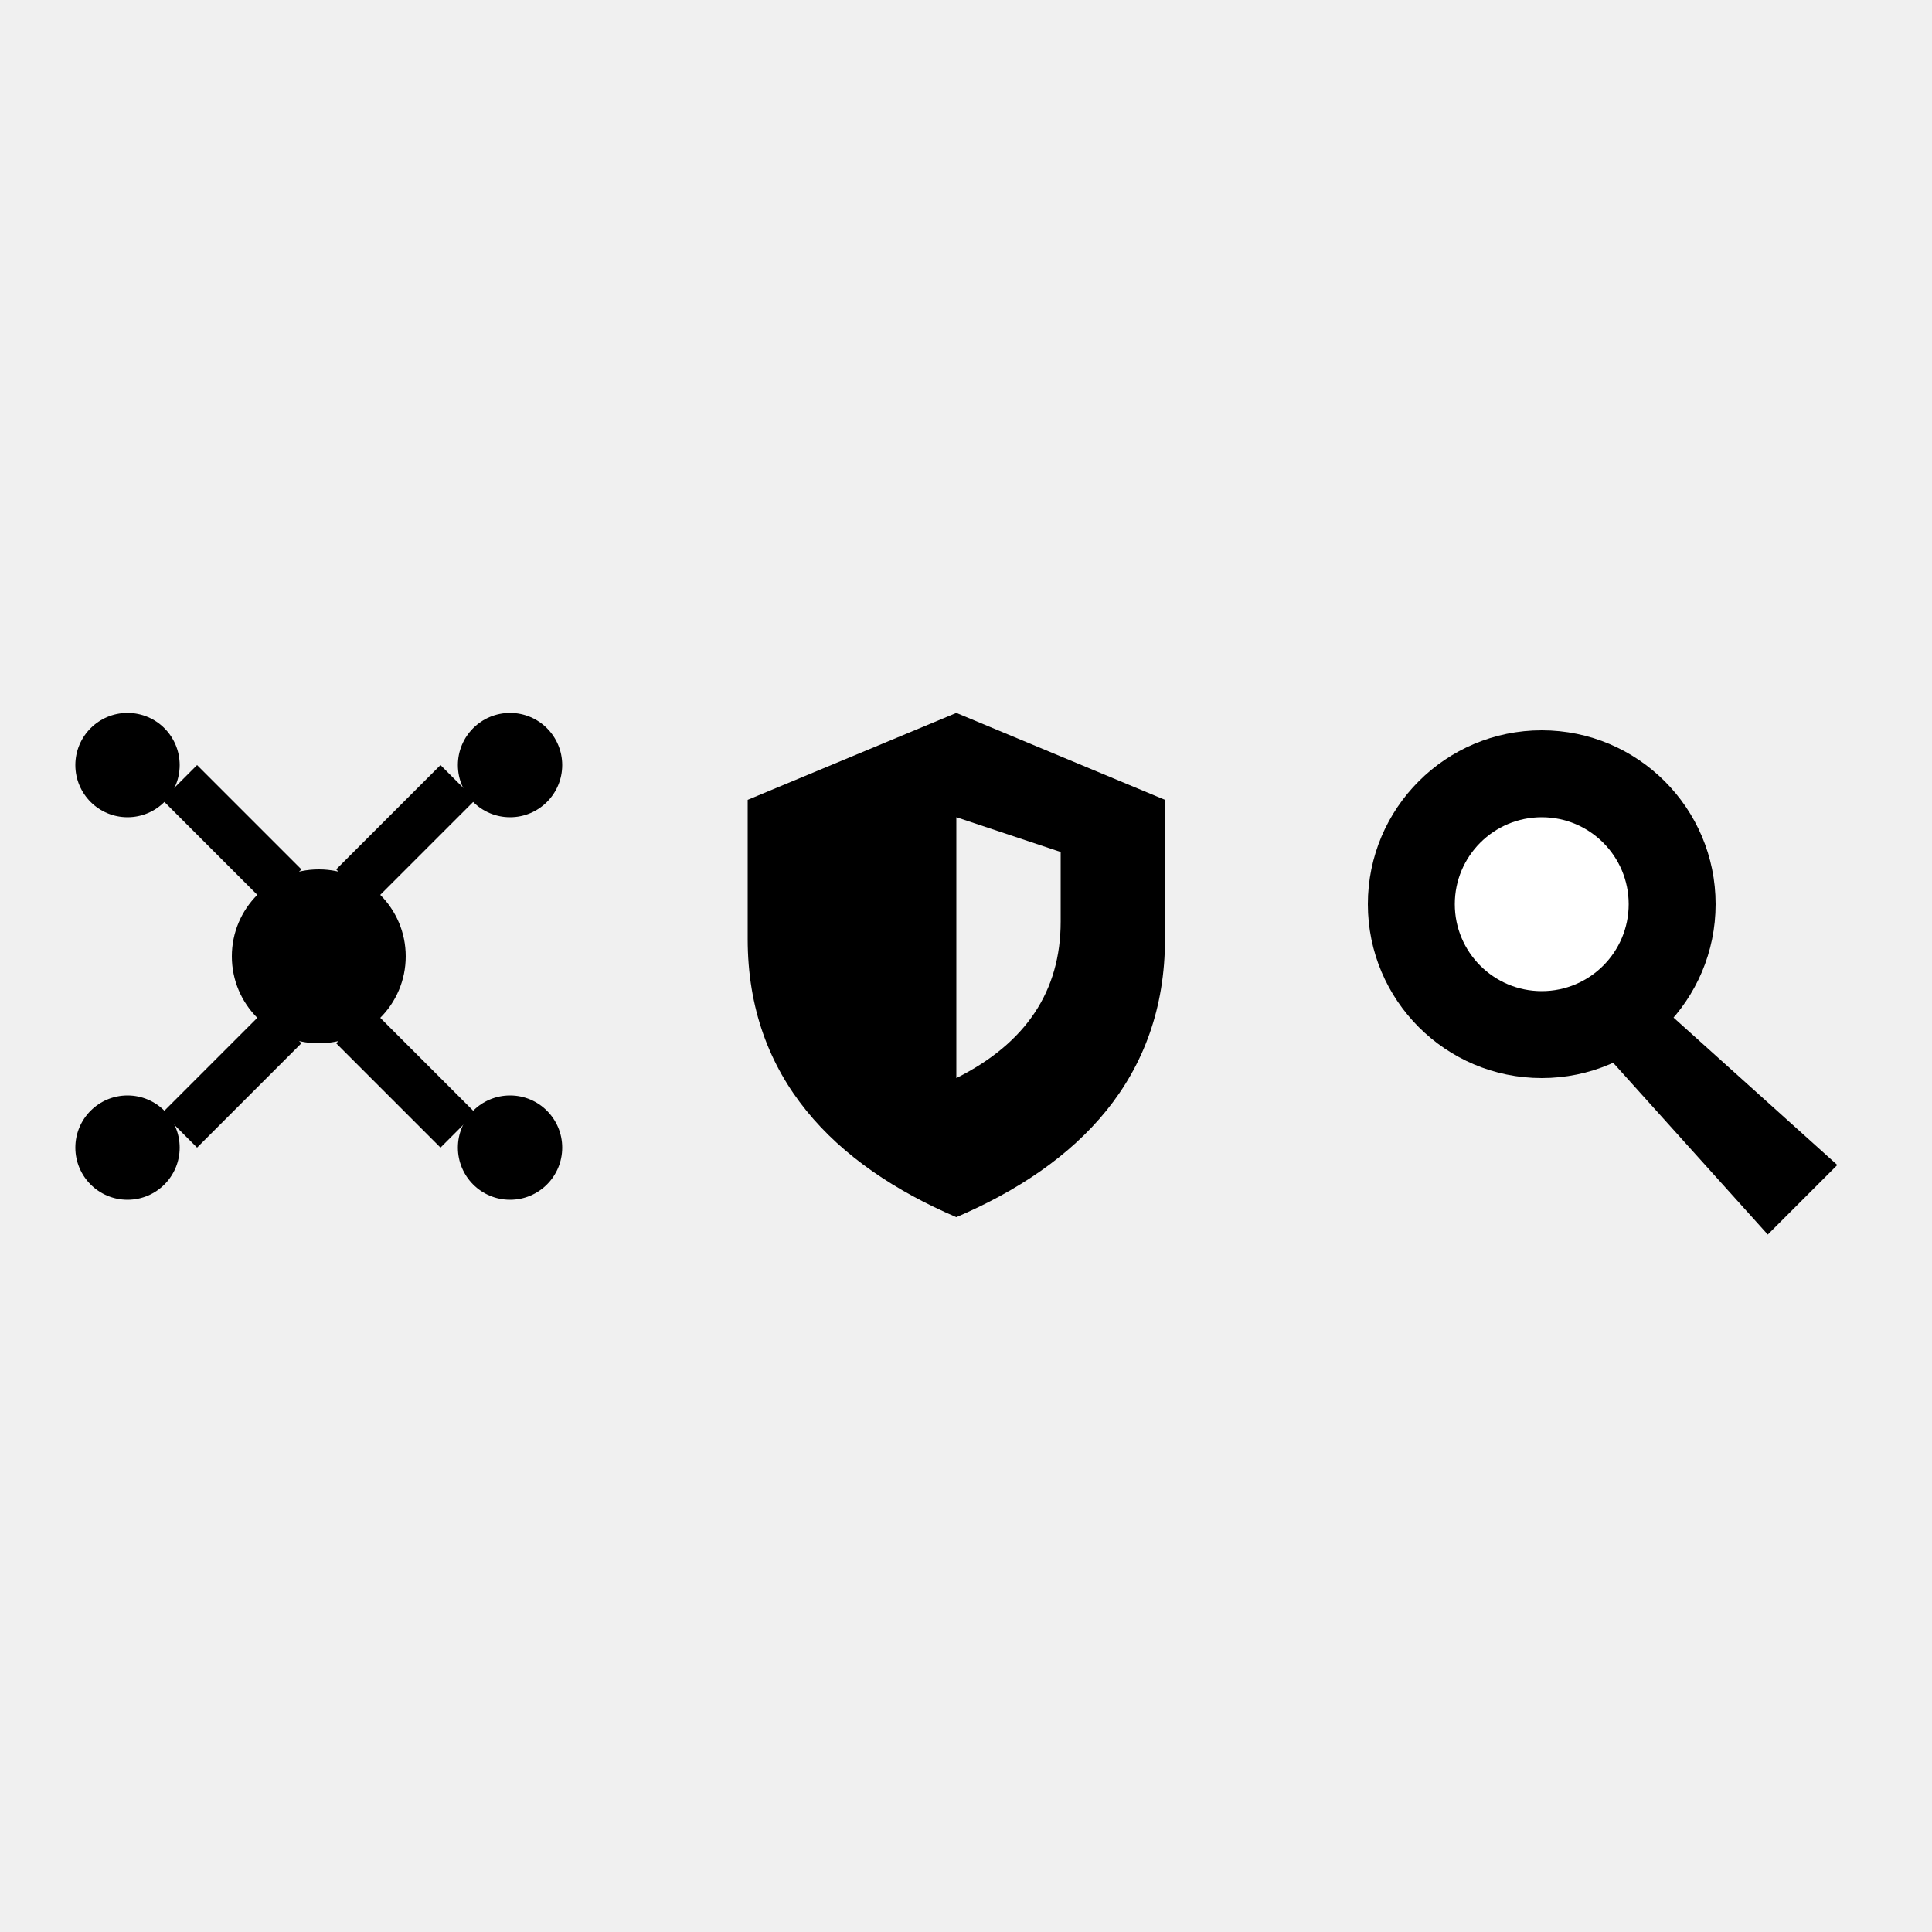
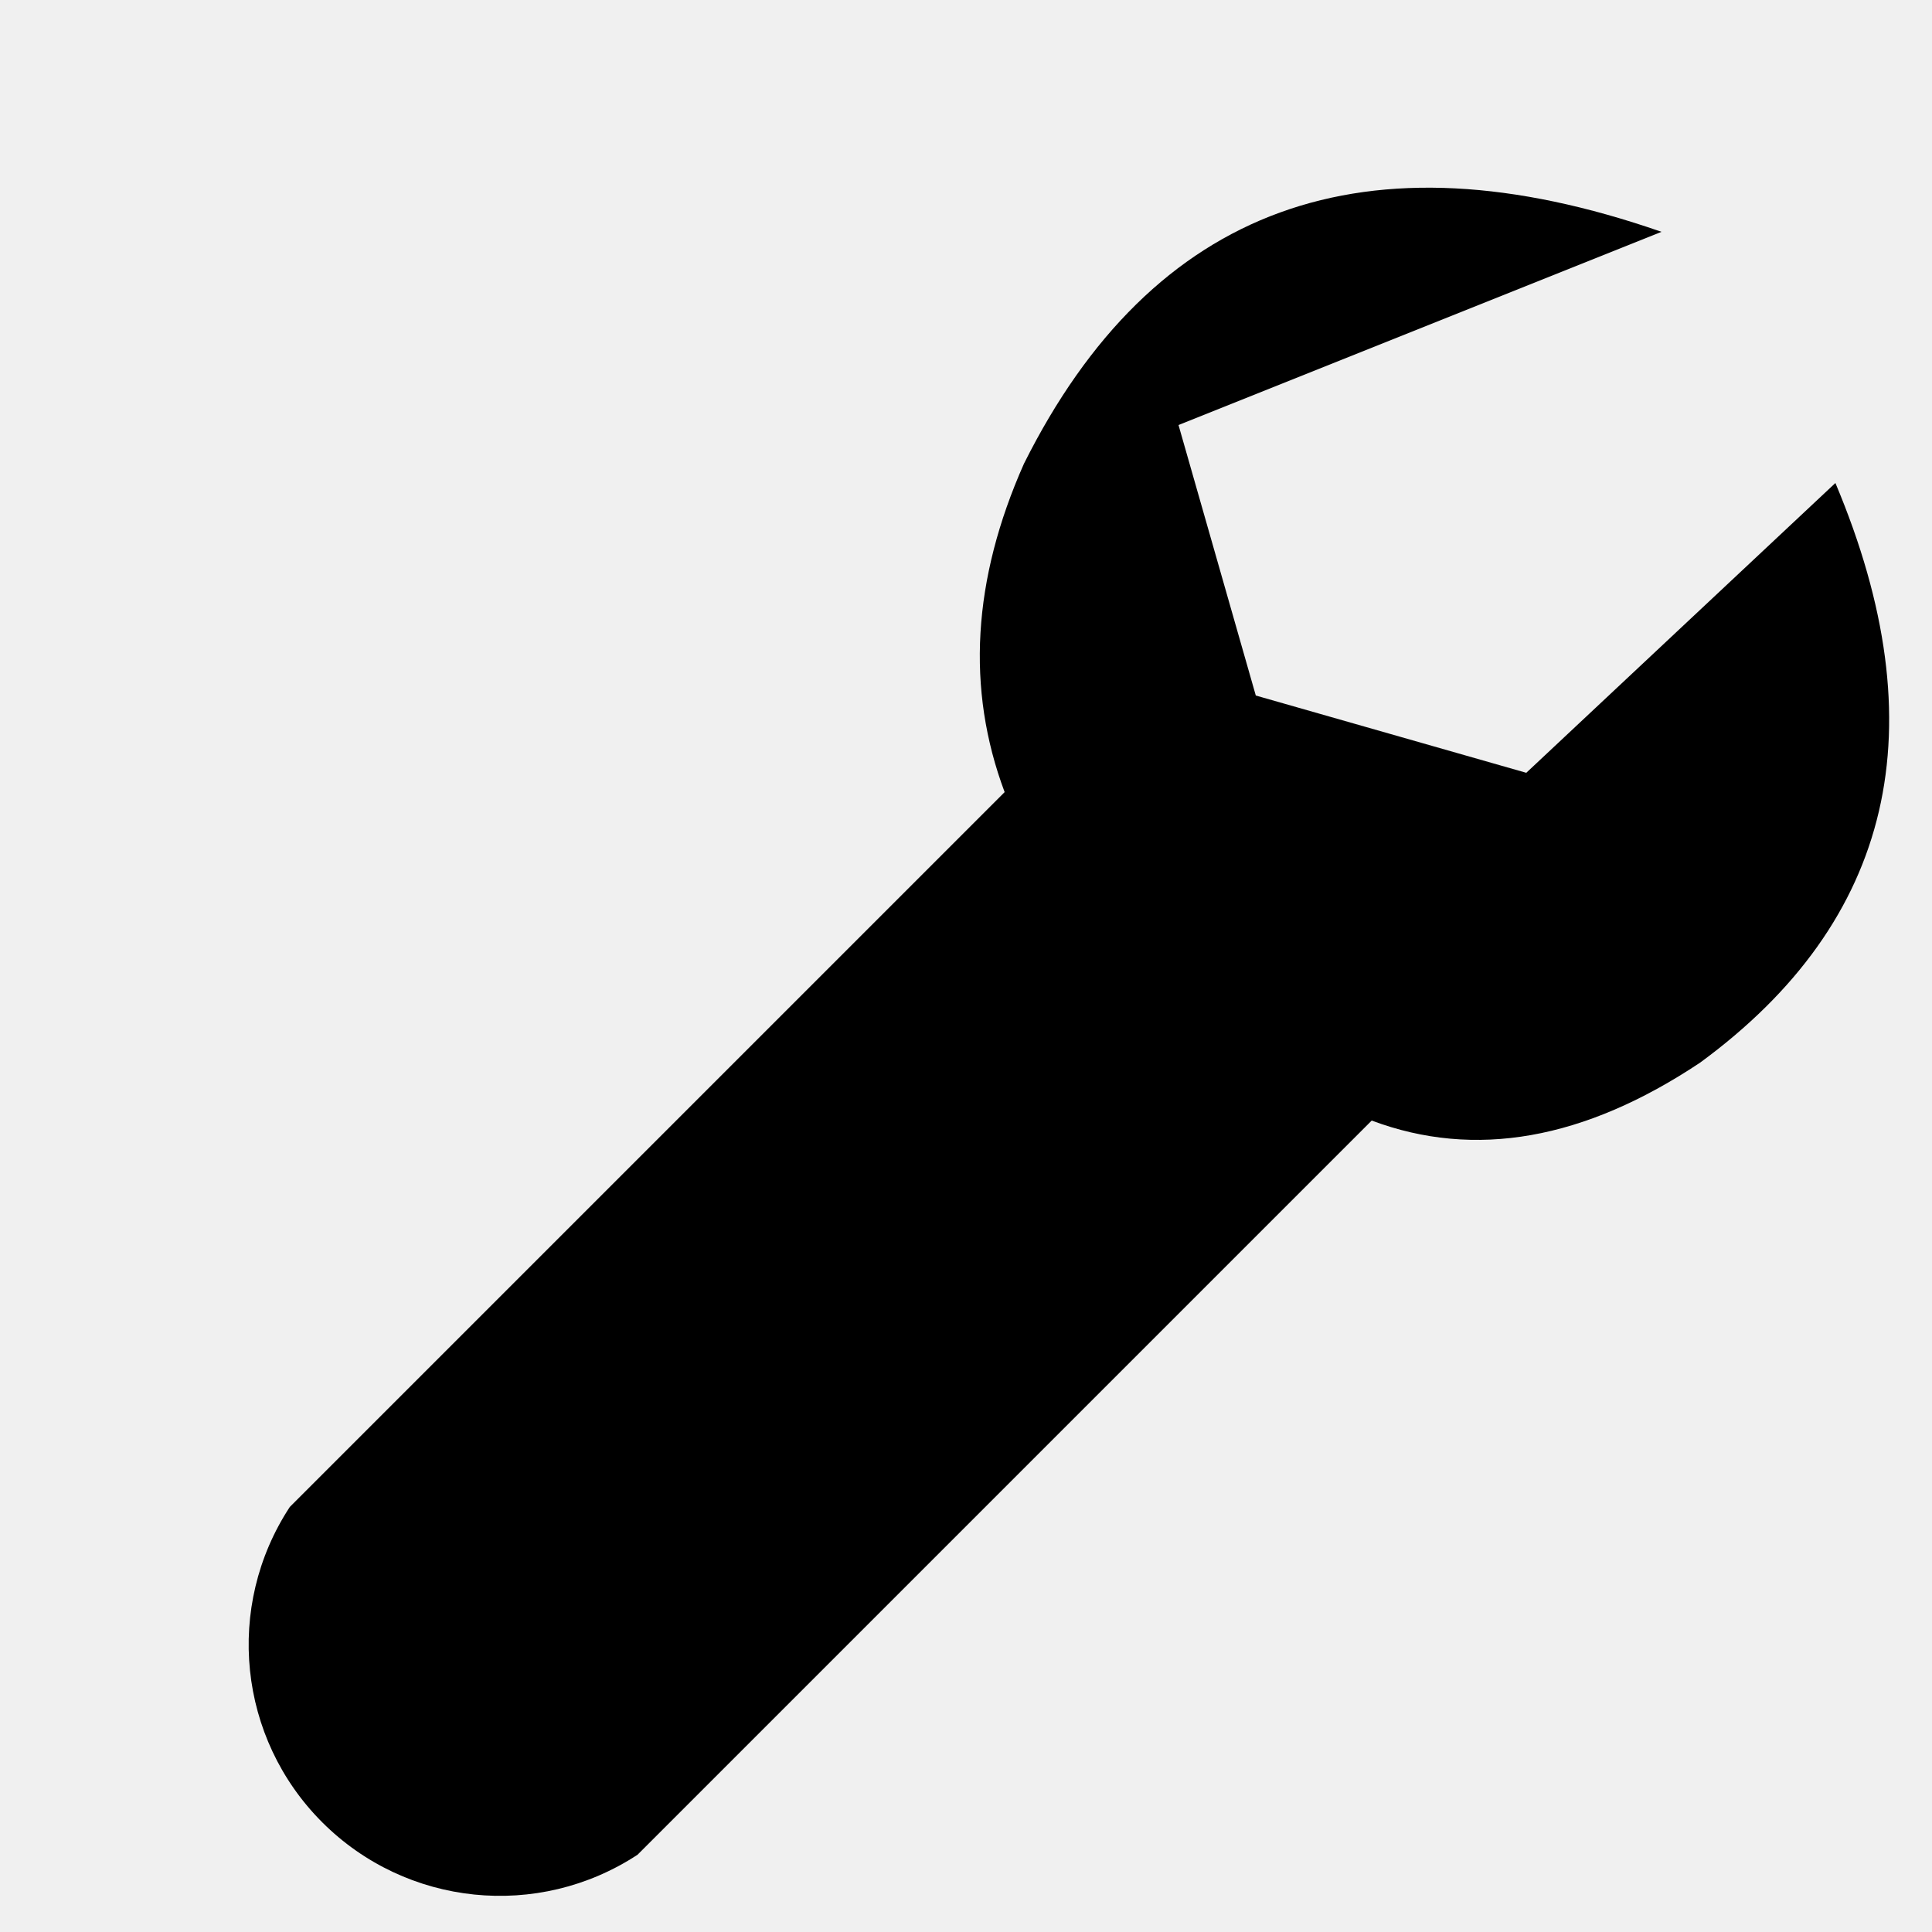
<svg xmlns="http://www.w3.org/2000/svg" viewBox="0 0 100 100">
-   <g transform="matrix(.9 0 0 .9 3 36)">
-     <circle cx="15" cy="15" r="5" />
-     <circle cx="4" cy="4" r="3" />
-     <circle cx="26" cy="4" r="3" />
-     <circle cx="4" cy="26" r="3" />
-     <circle cx="26" cy="26" r="3" />
-     <path d="m6 6 6 6 2-2-6-6zm18 0-6 6-2-2 6-6zM6 24l6-6 2 2-6 6zm18 0-6-6-2 2 6 6z" />
-   </g>
-   <path d="m49.5 36.9 10.8 4.5v7.2c0 7.2-4.5 11.7-10.8 14.4-6.3-2.7-10.8-7.2-10.8-14.4v-7.2zm0 5.4v13.5q5.4-2.7 5.4-8.1v-3.6z" />
-   <g transform="matrix(.9 0 0 .9 69 36)">
-     <circle cx="12" cy="12" r="10" />
-     <circle cx="12" cy="12" r="5" fill="#fff" />
-     <path d="m19 18 10 9-4 4-9-10z" />
-   </g>
+   <path d="M86 12Q63 4 53 24q-4 9-1 17L15 78a13 13 0 0 0 18 18l38-38q8 3 17-3 15-11 7-30L79 40l-14-4-4-14z" />
</svg>
